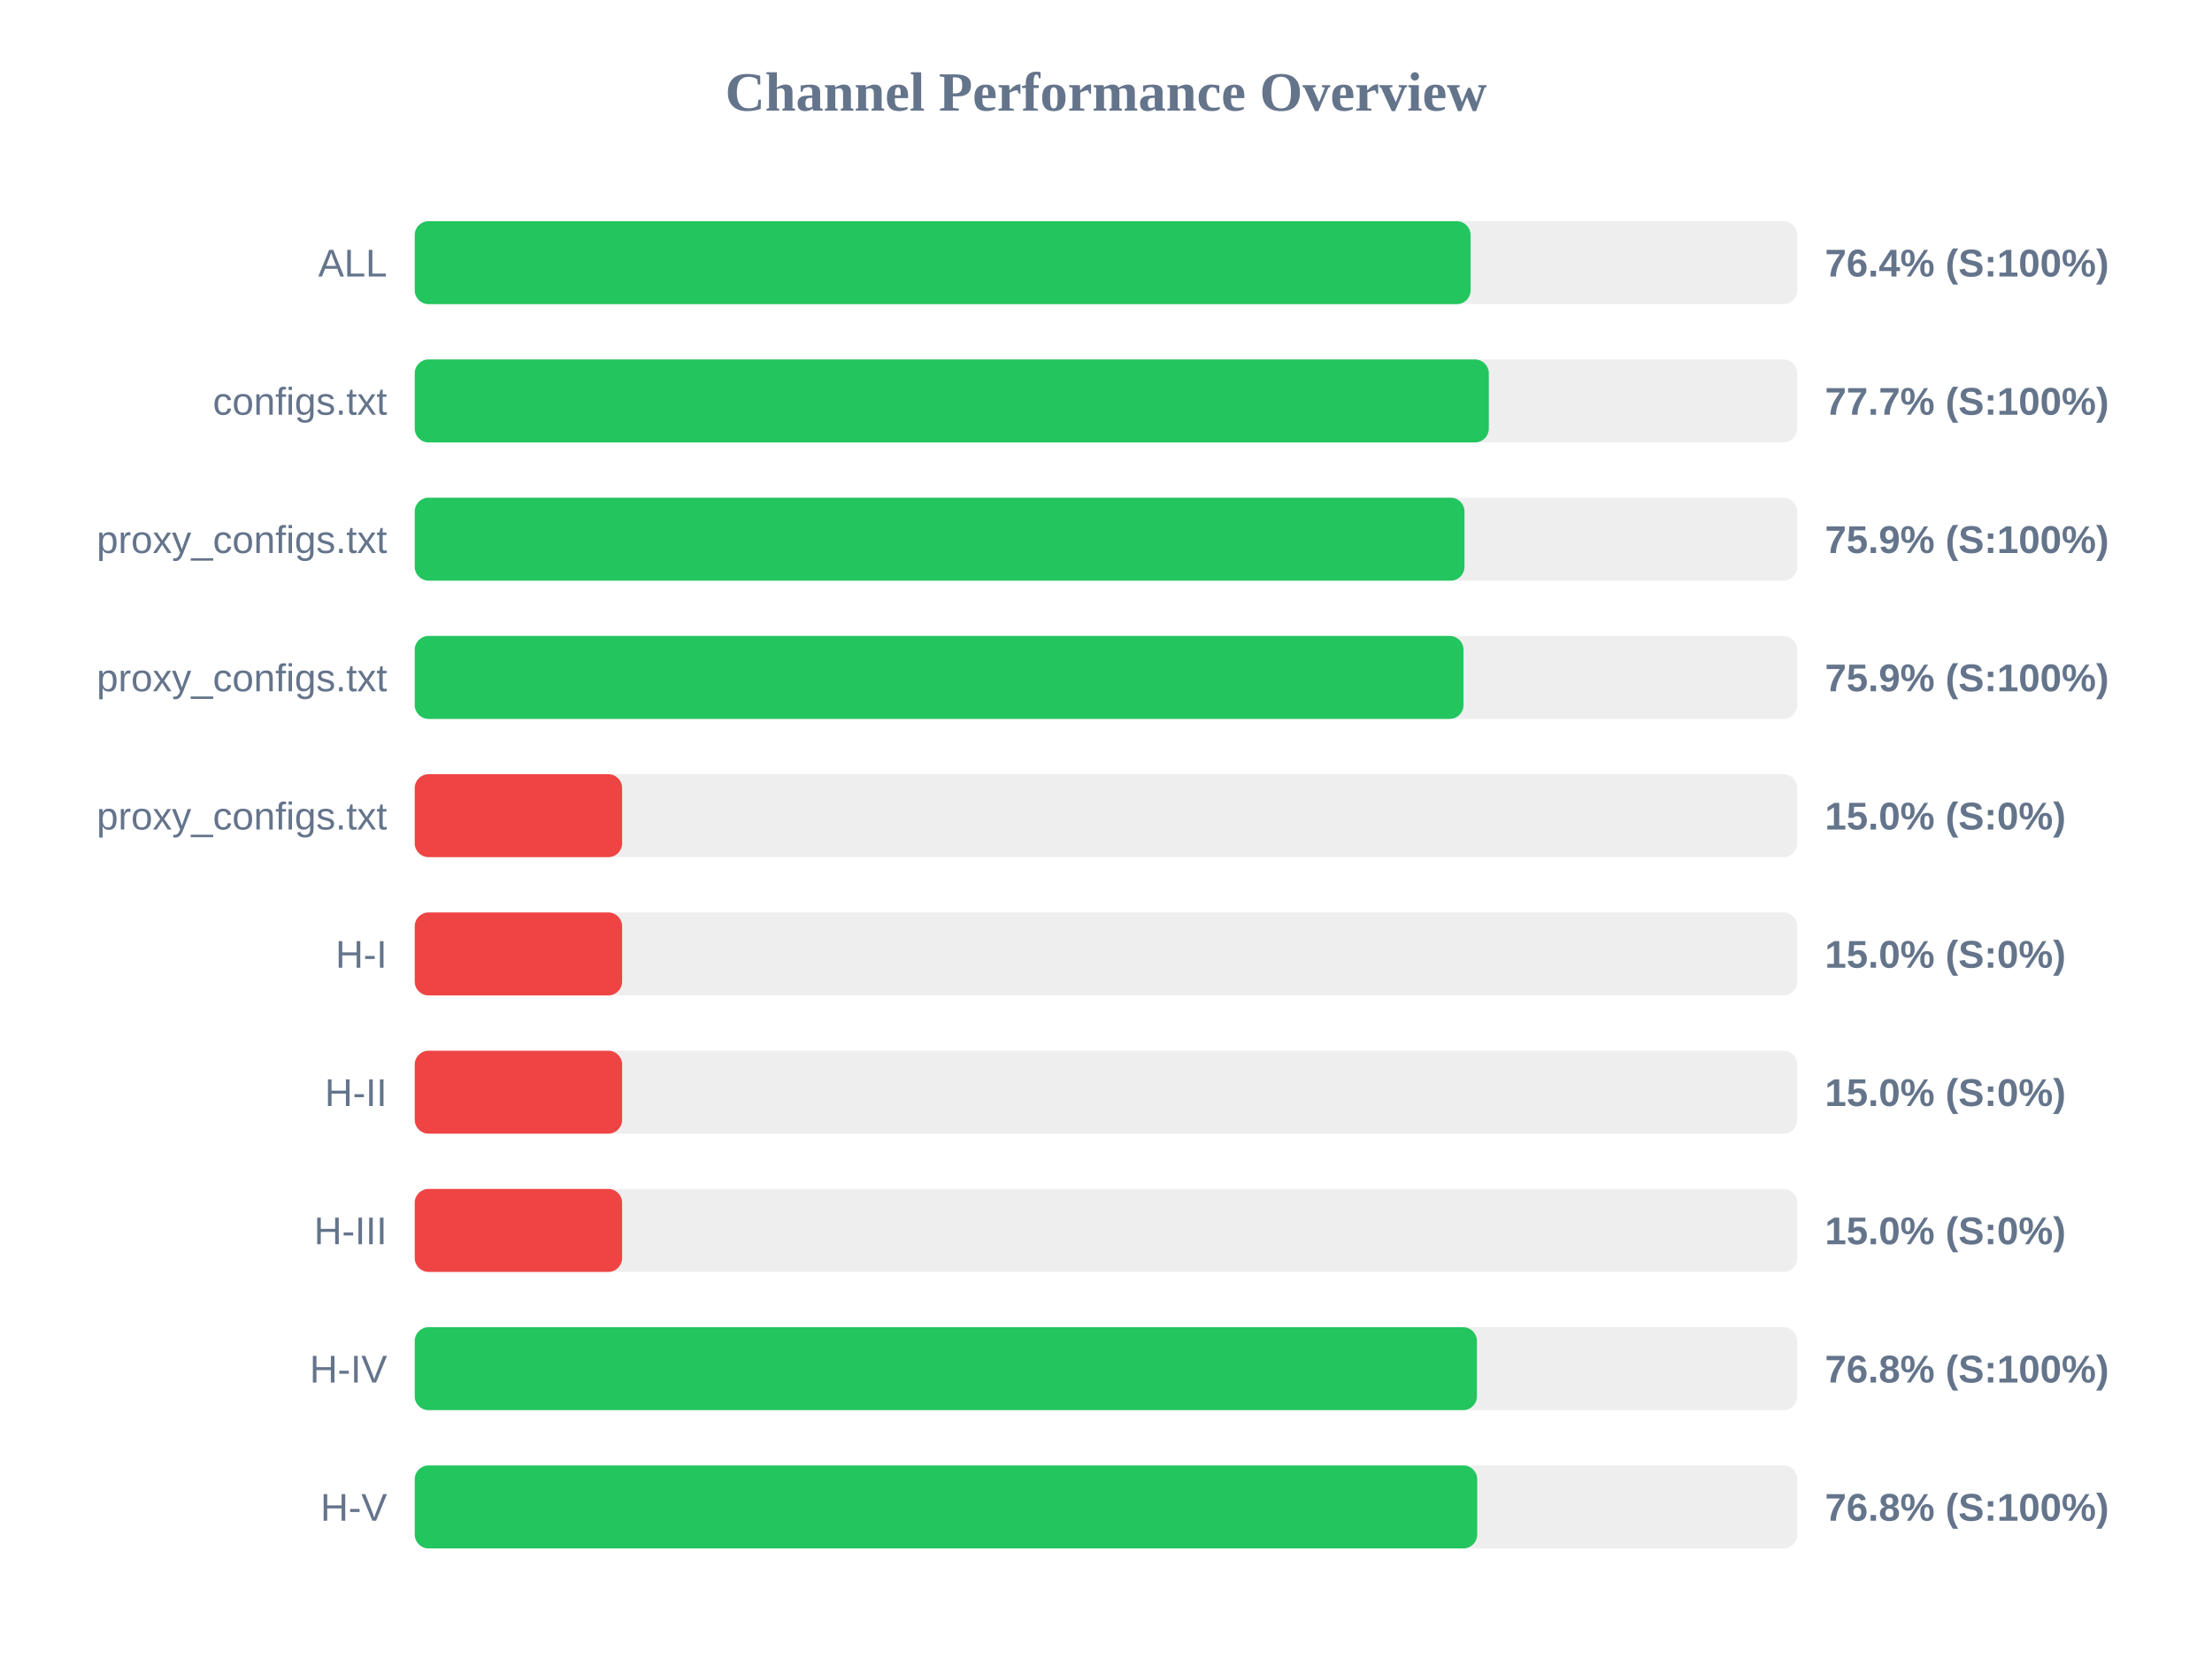
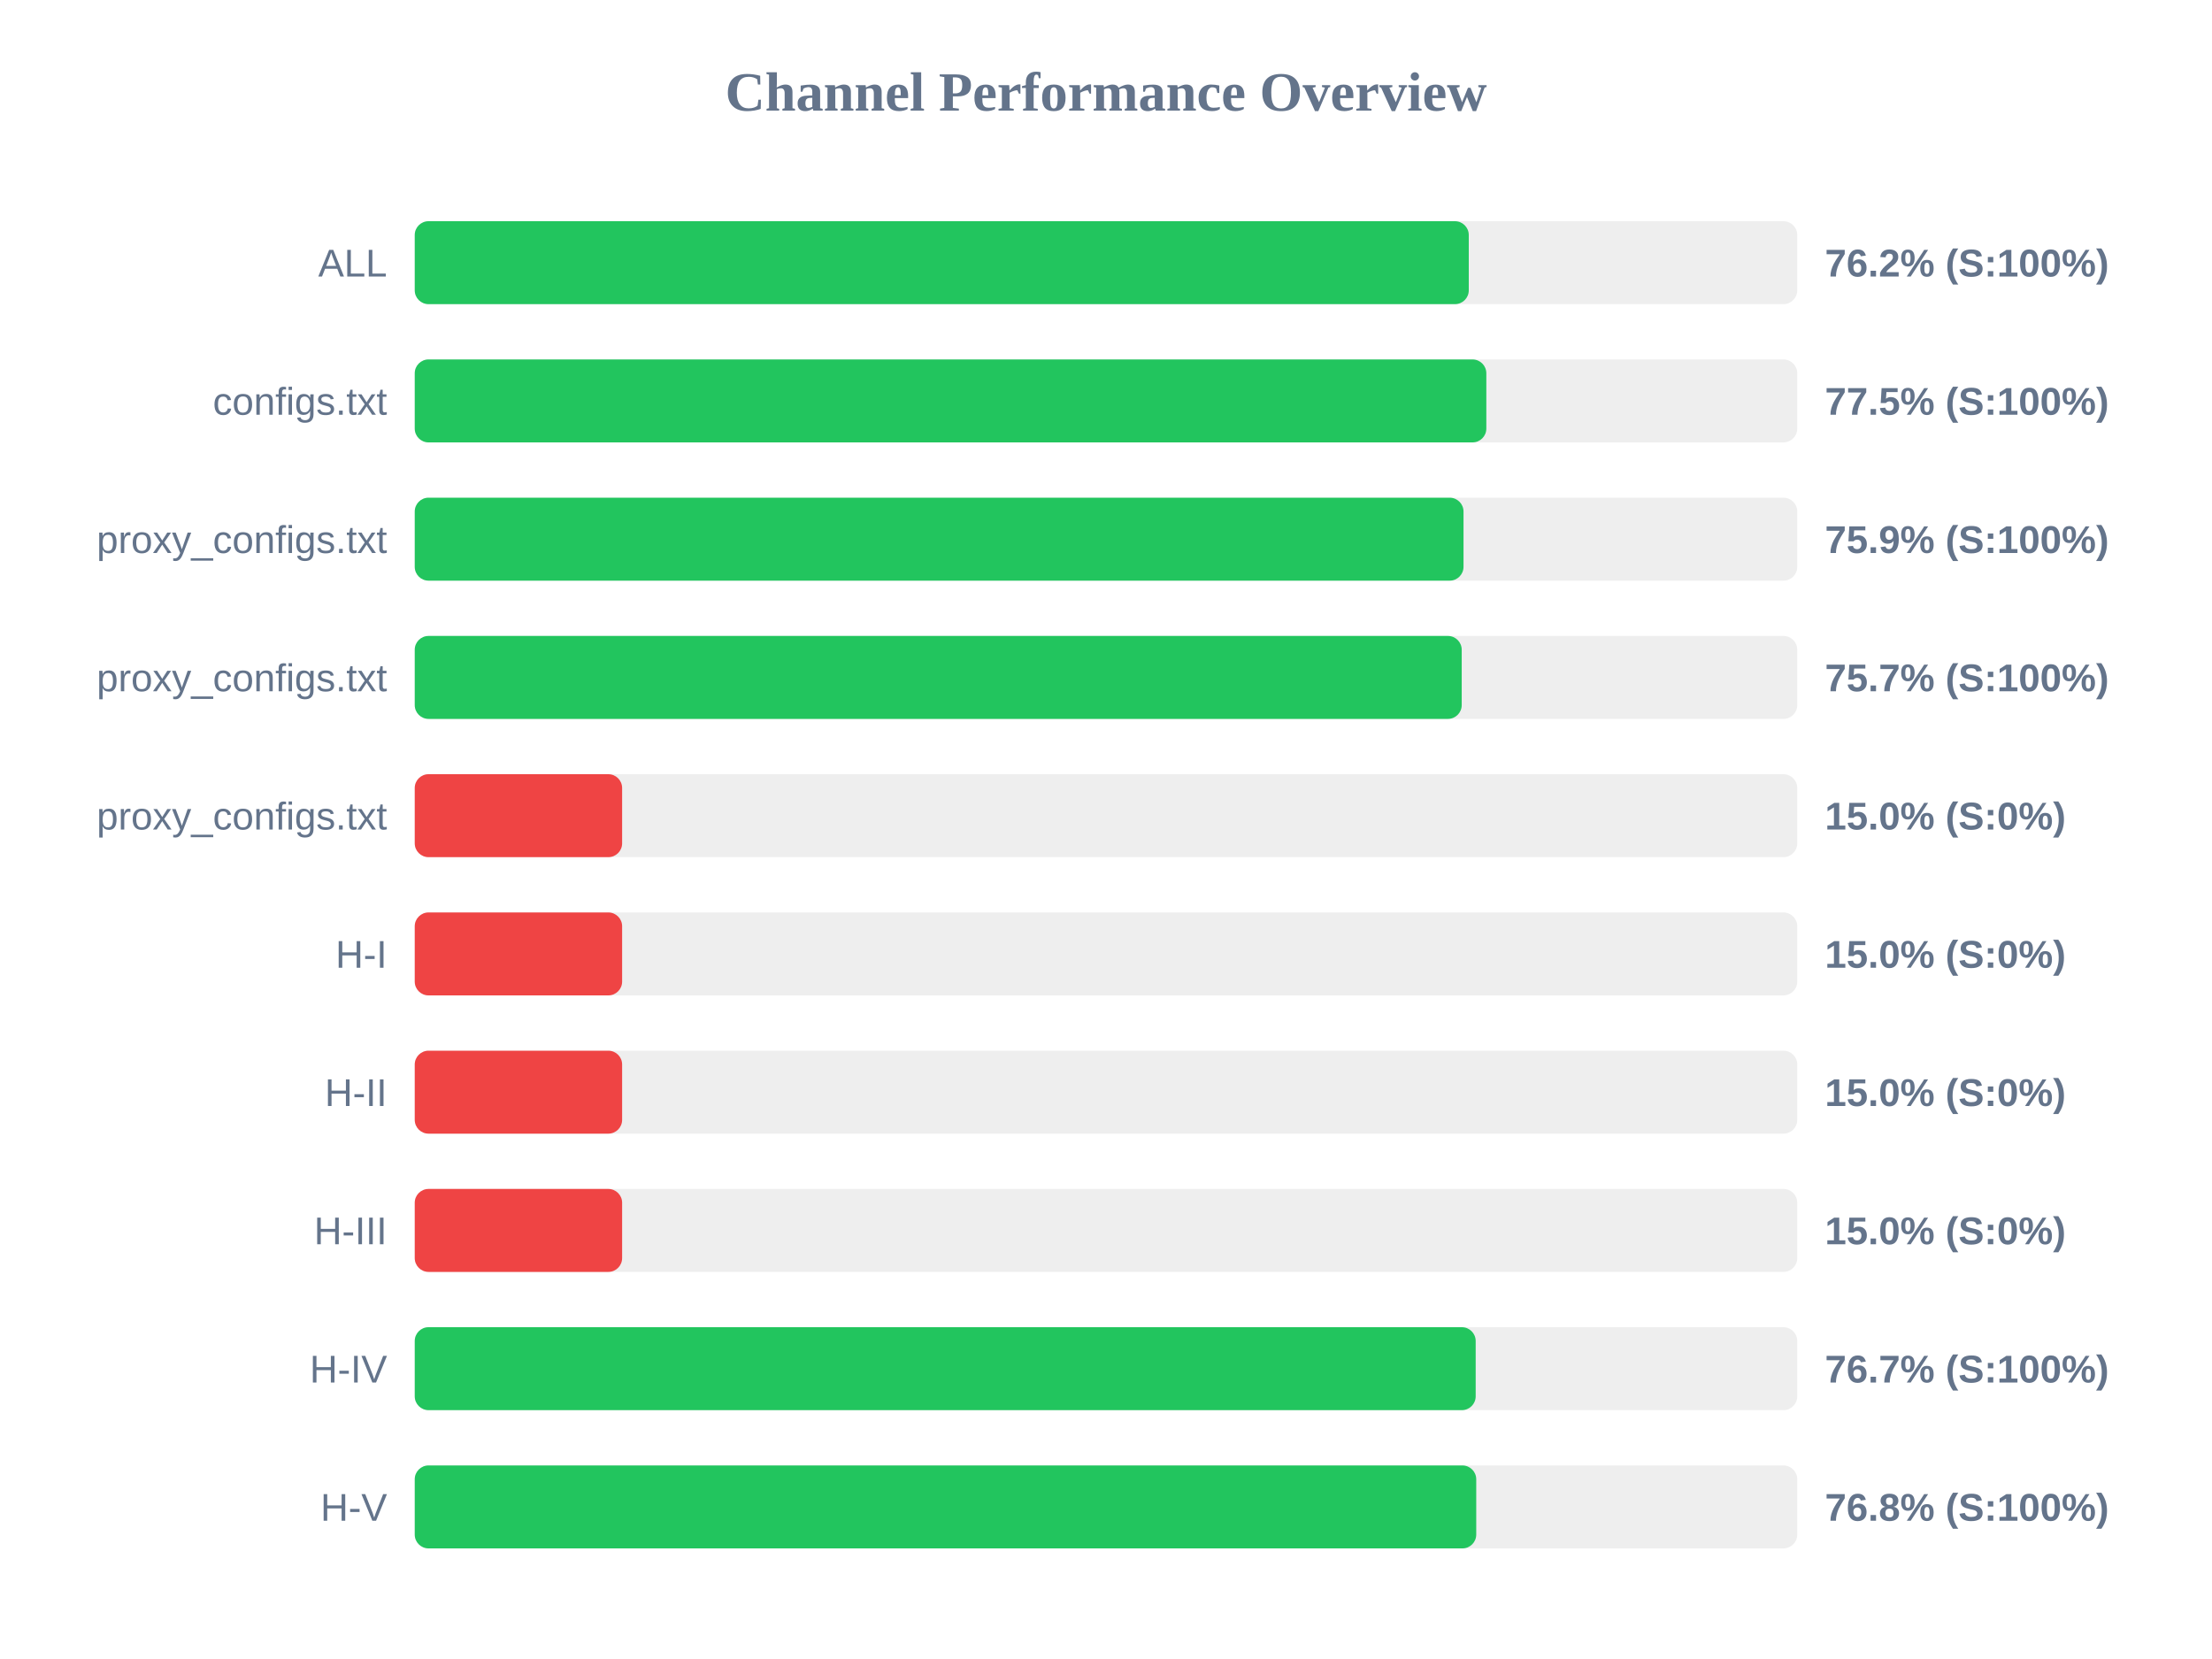
<svg xmlns="http://www.w3.org/2000/svg" width="800" height="600" version="1.1">
  <style>
        .row { font: 14px Arial; fill: #64748b; }
        .score { font: bold 14px Arial; fill: #64748b; }
    </style>
  <text x="400" y="40" text-anchor="middle" font-size="20px" font-weight="bold" fill="#64748b">Channel Performance Overview</text>
  <rect x="150" y="80" width="500" height="30" fill="#eee" rx="5" />
-   <rect x="150" y="80" width="381.85" height="30" fill="#22c55e" rx="5" />
+   <rect x="150" y="80" width="381.2" height="30" fill="#22c55e" rx="5" />
  <text x="140" y="100" text-anchor="end" class="row">ALL</text>
-   <text x="660" y="100" text-anchor="start" class="score">76.4% (S:100%)</text>
+   <text x="660" y="100" text-anchor="start" class="score">76.2% (S:100%)</text>
  <rect x="150" y="130" width="500" height="30" fill="#eee" rx="5" />
-   <rect x="150" y="130" width="388.45" height="30" fill="#22c55e" rx="5" />
+   <rect x="150" y="130" width="387.55" height="30" fill="#22c55e" rx="5" />
  <text x="140" y="150" text-anchor="end" class="row">configs.txt</text>
-   <text x="660" y="150" text-anchor="start" class="score">77.7% (S:100%)</text>
+   <text x="660" y="150" text-anchor="start" class="score">77.5% (S:100%)</text>
  <rect x="150" y="180" width="500" height="30" fill="#eee" rx="5" />
-   <rect x="150" y="180" width="379.65" height="30" fill="#22c55e" rx="5" />
+   <rect x="150" y="180" width="379.3" height="30" fill="#22c55e" rx="5" />
  <text x="140" y="200" text-anchor="end" class="row">proxy_configs.txt</text>
  <text x="660" y="200" text-anchor="start" class="score">75.9% (S:100%)</text>
  <rect x="150" y="230" width="500" height="30" fill="#eee" rx="5" />
-   <rect x="150" y="230" width="379.3" height="30" fill="#22c55e" rx="5" />
+   <rect x="150" y="230" width="378.65" height="30" fill="#22c55e" rx="5" />
  <text x="140" y="250" text-anchor="end" class="row">proxy_configs.txt</text>
-   <text x="660" y="250" text-anchor="start" class="score">75.9% (S:100%)</text>
+   <text x="660" y="250" text-anchor="start" class="score">75.7% (S:100%)</text>
  <rect x="150" y="280" width="500" height="30" fill="#eee" rx="5" />
  <rect x="150" y="280" width="75.0" height="30" fill="#ef4444" rx="5" />
  <text x="140" y="300" text-anchor="end" class="row">proxy_configs.txt</text>
  <text x="660" y="300" text-anchor="start" class="score">15.0% (S:0%)</text>
  <rect x="150" y="330" width="500" height="30" fill="#eee" rx="5" />
  <rect x="150" y="330" width="75.0" height="30" fill="#ef4444" rx="5" />
  <text x="140" y="350" text-anchor="end" class="row">H-I</text>
  <text x="660" y="350" text-anchor="start" class="score">15.0% (S:0%)</text>
  <rect x="150" y="380" width="500" height="30" fill="#eee" rx="5" />
  <rect x="150" y="380" width="75.0" height="30" fill="#ef4444" rx="5" />
  <text x="140" y="400" text-anchor="end" class="row">H-II</text>
  <text x="660" y="400" text-anchor="start" class="score">15.0% (S:0%)</text>
  <rect x="150" y="430" width="500" height="30" fill="#eee" rx="5" />
  <rect x="150" y="430" width="75.0" height="30" fill="#ef4444" rx="5" />
  <text x="140" y="450" text-anchor="end" class="row">H-III</text>
  <text x="660" y="450" text-anchor="start" class="score">15.0% (S:0%)</text>
  <rect x="150" y="480" width="500" height="30" fill="#eee" rx="5" />
-   <rect x="150" y="480" width="384.15" height="30" fill="#22c55e" rx="5" />
+   <rect x="150" y="480" width="383.7" height="30" fill="#22c55e" rx="5" />
  <text x="140" y="500" text-anchor="end" class="row">H-IV</text>
-   <text x="660" y="500" text-anchor="start" class="score">76.8% (S:100%)</text>
+   <text x="660" y="500" text-anchor="start" class="score">76.7% (S:100%)</text>
  <rect x="150" y="530" width="500" height="30" fill="#eee" rx="5" />
-   <rect x="150" y="530" width="384.25" height="30" fill="#22c55e" rx="5" />
+   <rect x="150" y="530" width="383.9" height="30" fill="#22c55e" rx="5" />
  <text x="140" y="550" text-anchor="end" class="row">H-V</text>
  <text x="660" y="550" text-anchor="start" class="score">76.8% (S:100%)</text>
</svg>
